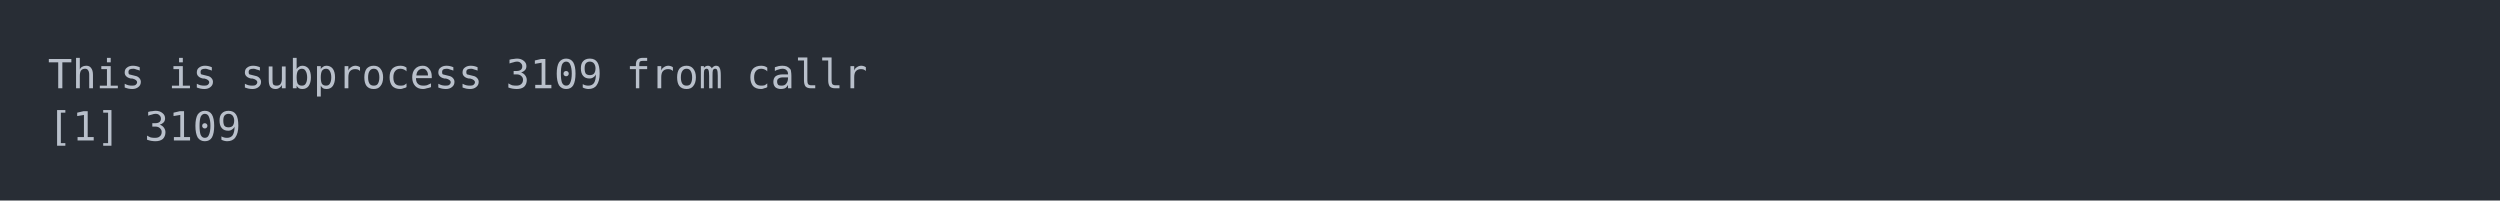
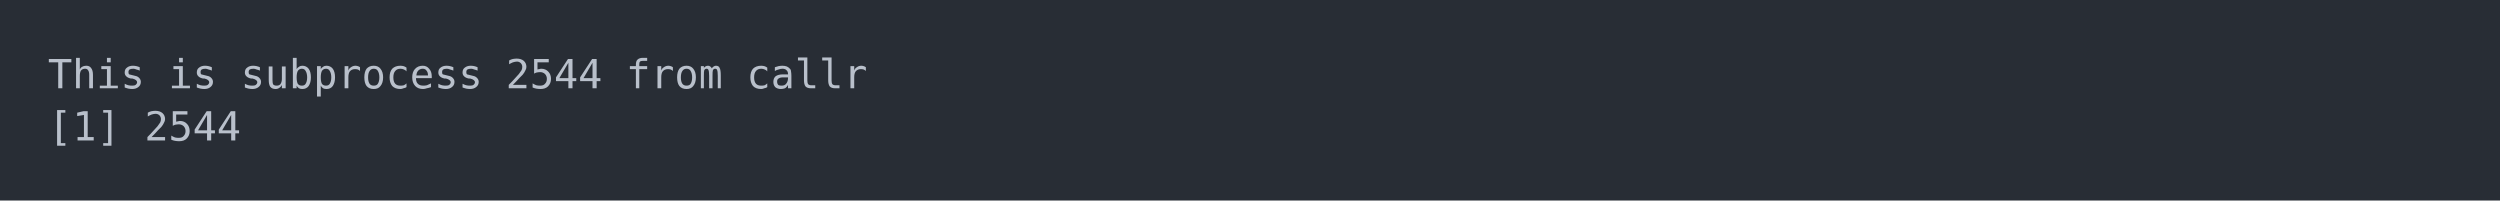
<svg xmlns="http://www.w3.org/2000/svg" xmlns:xlink="http://www.w3.org/1999/xlink" width="1040" height="83.42">
  <rect width="1040" height="83.42" rx="0" ry="0" class="a" />
  <svg height="43.42" viewBox="0 0 100 4.342" width="1000" x="20" y="20">
    <style>.a{fill:rgb(40,45,53)}.b{font-family:'Fira Code',Monaco,Consolas,Menlo,'Bitstream Vera Sans Mono','Powerline Symbols',monospace}.c{fill:transparent}.d{fill:rgb(185,192,203);white-space:pre}</style>
    <g font-family="'Fira Code',Monaco,Consolas,Menlo,'Bitstream Vera Sans Mono','Powerline Symbols',monospace" font-size="1.67" class="b">
      <defs>
        <symbol id="a">
          <rect height="3" width="100" x="0" y="0" class="c" />
        </symbol>
      </defs>
      <rect height="4.342" width="100" class="a" />
      <svg x="0" y="0" width="100">
        <svg x="0">
          <use xlink:href="#a" />
          <text x="0" y="1.67" class="d">This</text>
          <text x="5.01" y="1.67" class="d">is</text>
          <text x="8.016" y="1.67" class="d">subprocess</text>
-           <text x="19.038" y="1.67" class="d">3109</text>
+           <text x="19.038" y="1.67" class="d">2544</text>
          <text x="24.048" y="1.67" class="d">from</text>
          <text x="29.058" y="1.67" class="d">callr</text>
          <text x="0" y="3.841" class="d">[1]</text>
-           <text x="4.008" y="3.841" class="d">3109</text>
+           <text x="4.008" y="3.841" class="d">2544</text>
        </svg>
      </svg>
    </g>
  </svg>
</svg>
